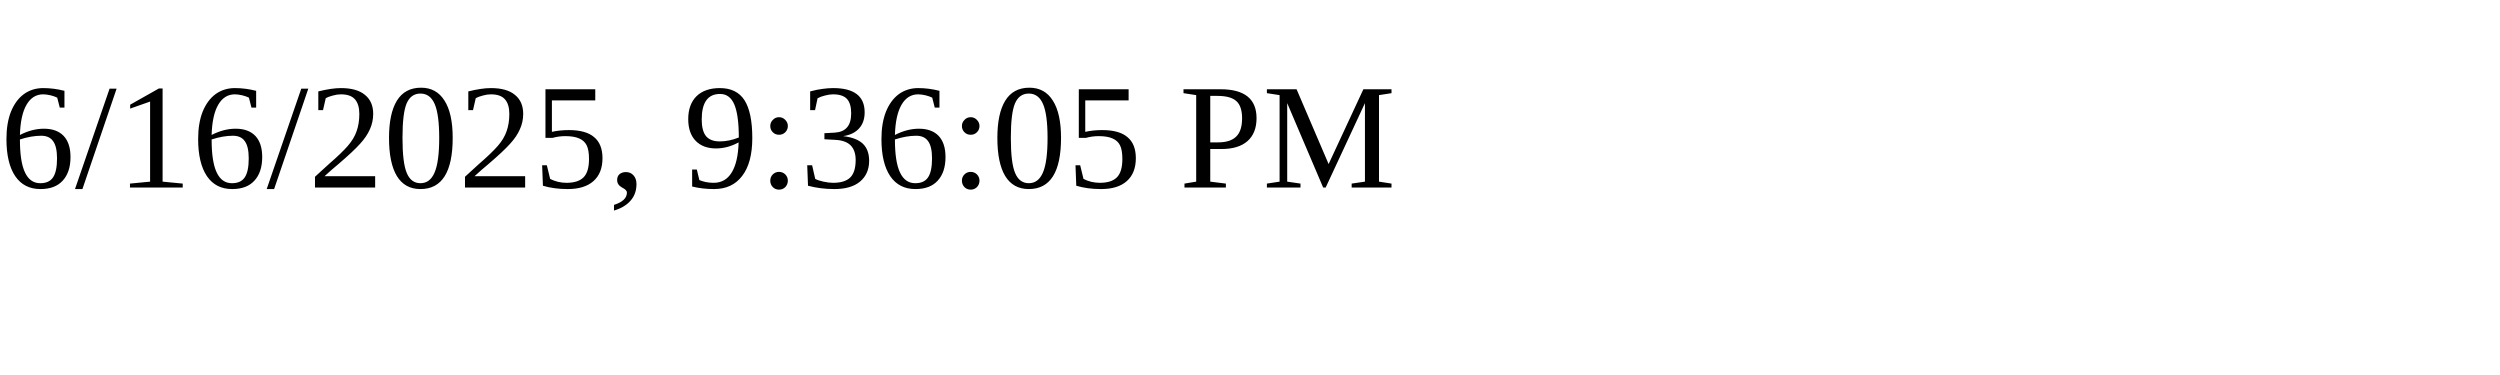
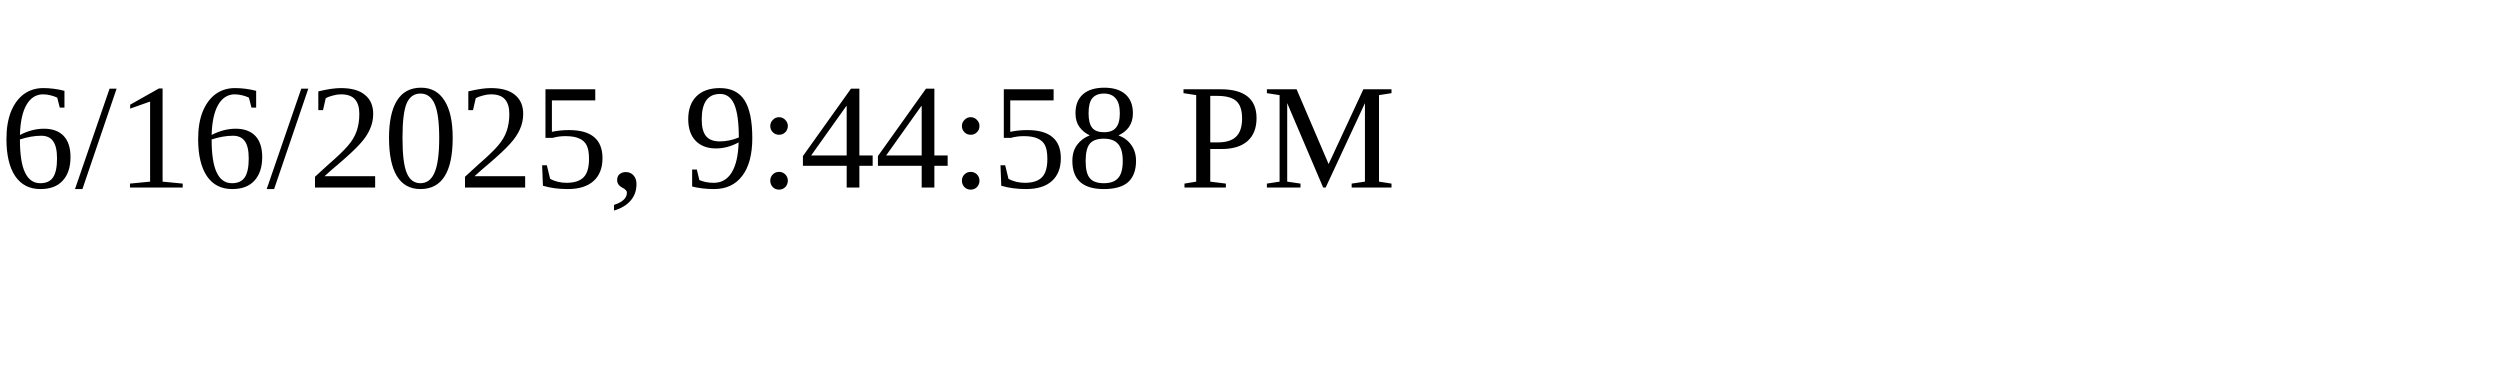
<svg xmlns="http://www.w3.org/2000/svg" height="30" width="200">
-   <text x="0" y="15">6/16/2025, 9:36:05 PM</text>
+   <text x="0" y="15">6/16/2025, 9:44:58 PM</text>
</svg>
